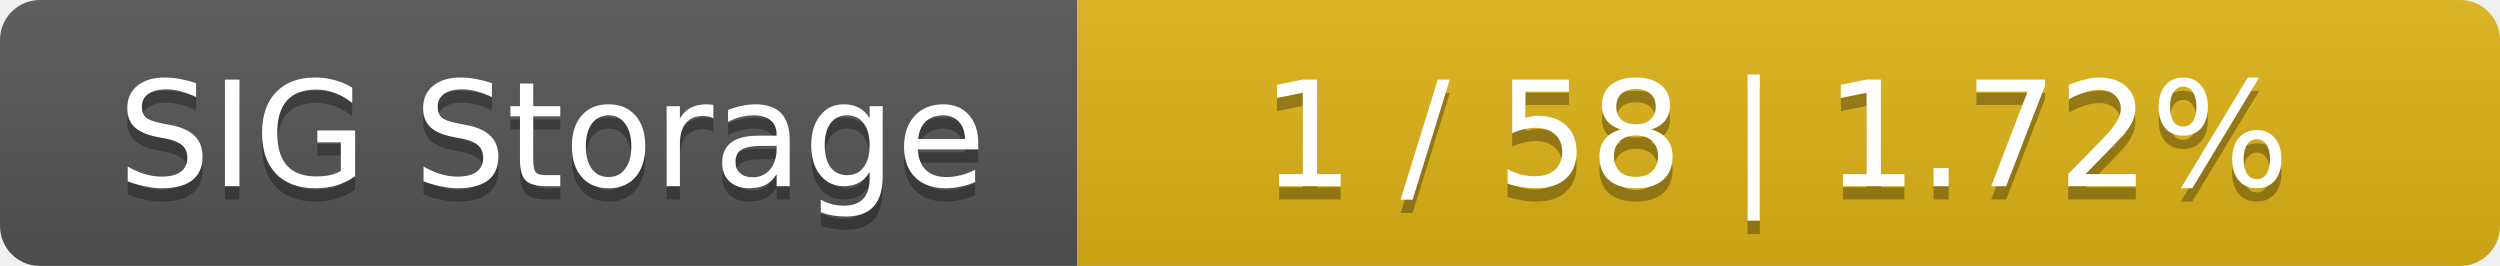
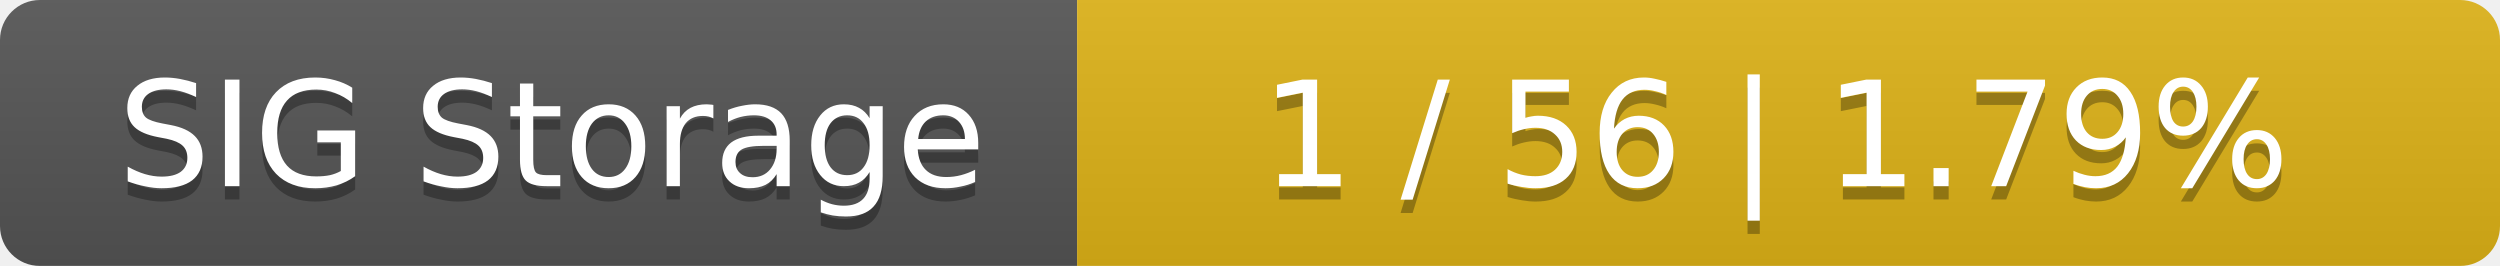
<svg xmlns="http://www.w3.org/2000/svg" width="188" height="20">
  <linearGradient id="smooth" x2="0" y2="100%">
    <stop offset="0" stop-color="#bbb" stop-opacity=".1" />
    <stop offset="1" stop-opacity=".1" />
  </linearGradient>
  <mask id="round">
    <rect width="188" height="20" rx="3" fill="#fff" />
  </mask>
  <g mask="url(#round)">
    <rect width="81" height="20" fill="#555" />
    <rect x="81" width="107" height="20" fill="#dfb317" />
    <rect width="188" height="20" fill="url(#smooth)" />
  </g>
  <g fill="#fff" text-anchor="middle" font-family="DejaVu Sans,Verdana,Geneva,sans-serif" font-size="11">
    <text x="41.5" y="15" fill="#010101" fill-opacity=".3">SIG Storage</text>
    <text x="41.5" y="14">SIG Storage</text>
-     <text x="133.5" y="15" fill="#010101" fill-opacity=".3">1 / 58    |    1.72%</text>
-     <text x="133.5" y="14">1 / 58    |    1.72%</text>
+     <text x="133.5" y="15" fill="#010101" fill-opacity=".3">1 / 56    |    1.79%</text>
+     <text x="133.5" y="14">1 / 56    |    1.79%</text>
  </g>
</svg>
